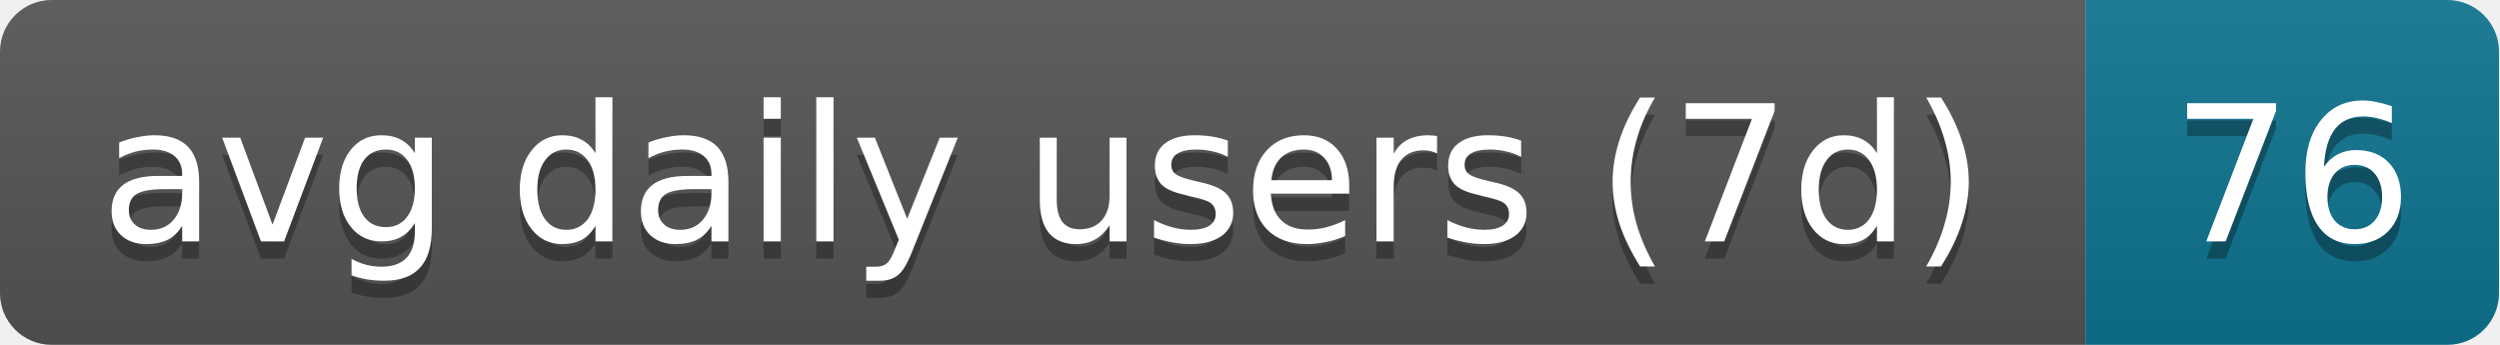
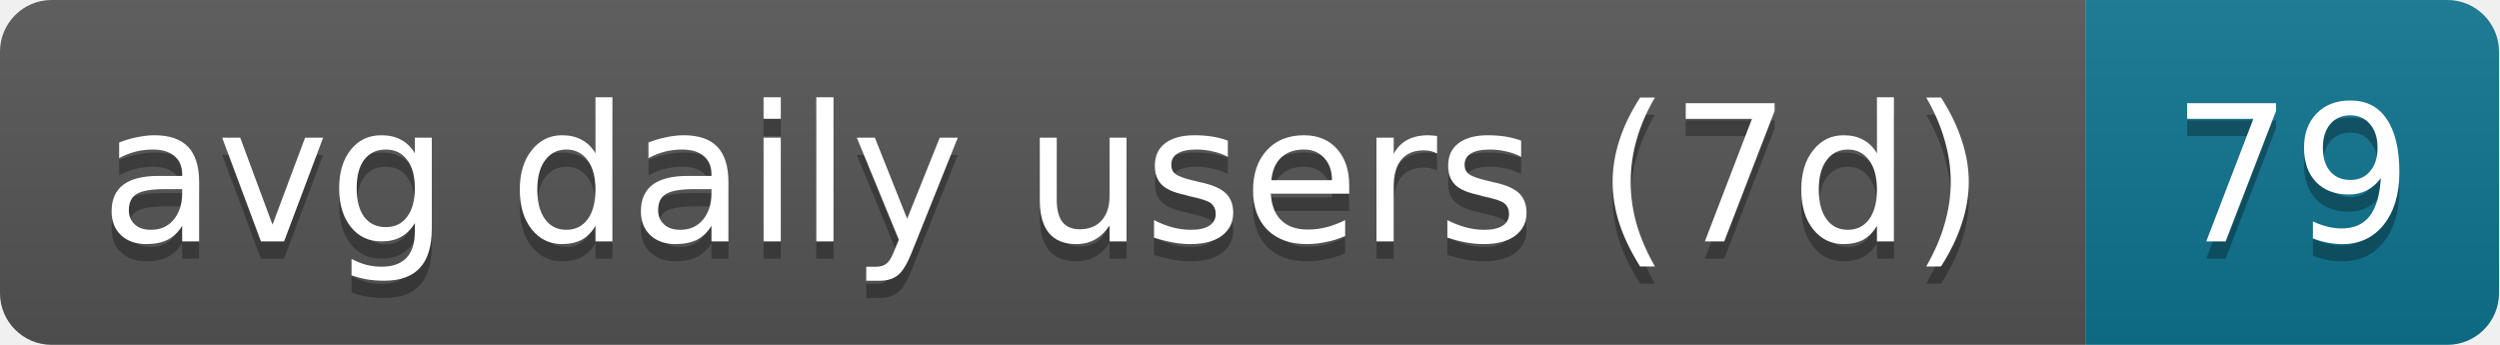
- <svg xmlns="http://www.w3.org/2000/svg" width="145" height="20" role="img" aria-label="avg daily users (7d): 76">
+ <svg xmlns="http://www.w3.org/2000/svg" width="145" height="20" role="img" aria-label="avg daily users (7d): 79">
  <linearGradient id="s" x2="0" y2="100%">
    <stop offset="0" stop-color="#bbb" stop-opacity=".1" />
    <stop offset="1" stop-opacity=".1" />
  </linearGradient>
  <clipPath id="r">
    <rect width="145" height="20" rx="3" fill="#fff" />
  </clipPath>
  <g clip-path="url(#r)">
    <rect width="121" height="20" fill="#555" />
    <rect x="121" width="24" height="20" fill="#0e7490" />
    <rect width="145" height="20" fill="url(#s)" />
  </g>
  <g fill="#fff" text-anchor="middle" font-family="Verdana,Geneva,DejaVu Sans,sans-serif" text-rendering="geometricPrecision" font-size="11">
    <text aria-hidden="true" x="60.5" y="15" fill="#010101" fill-opacity=".3" textLength="111">avg daily users (7d)</text>
-     <text aria-hidden="true" x="133" y="15" fill="#010101" fill-opacity=".3" textLength="14">76</text>
+     <text aria-hidden="true" x="133" y="15" fill="#010101" fill-opacity=".3" textLength="14">79</text>
    <text x="60.5" y="14" textLength="111">avg daily users (7d)</text>
-     <text x="133" y="14" textLength="14">76</text>
+     <text x="133" y="14" textLength="14">79</text>
  </g>
</svg>
